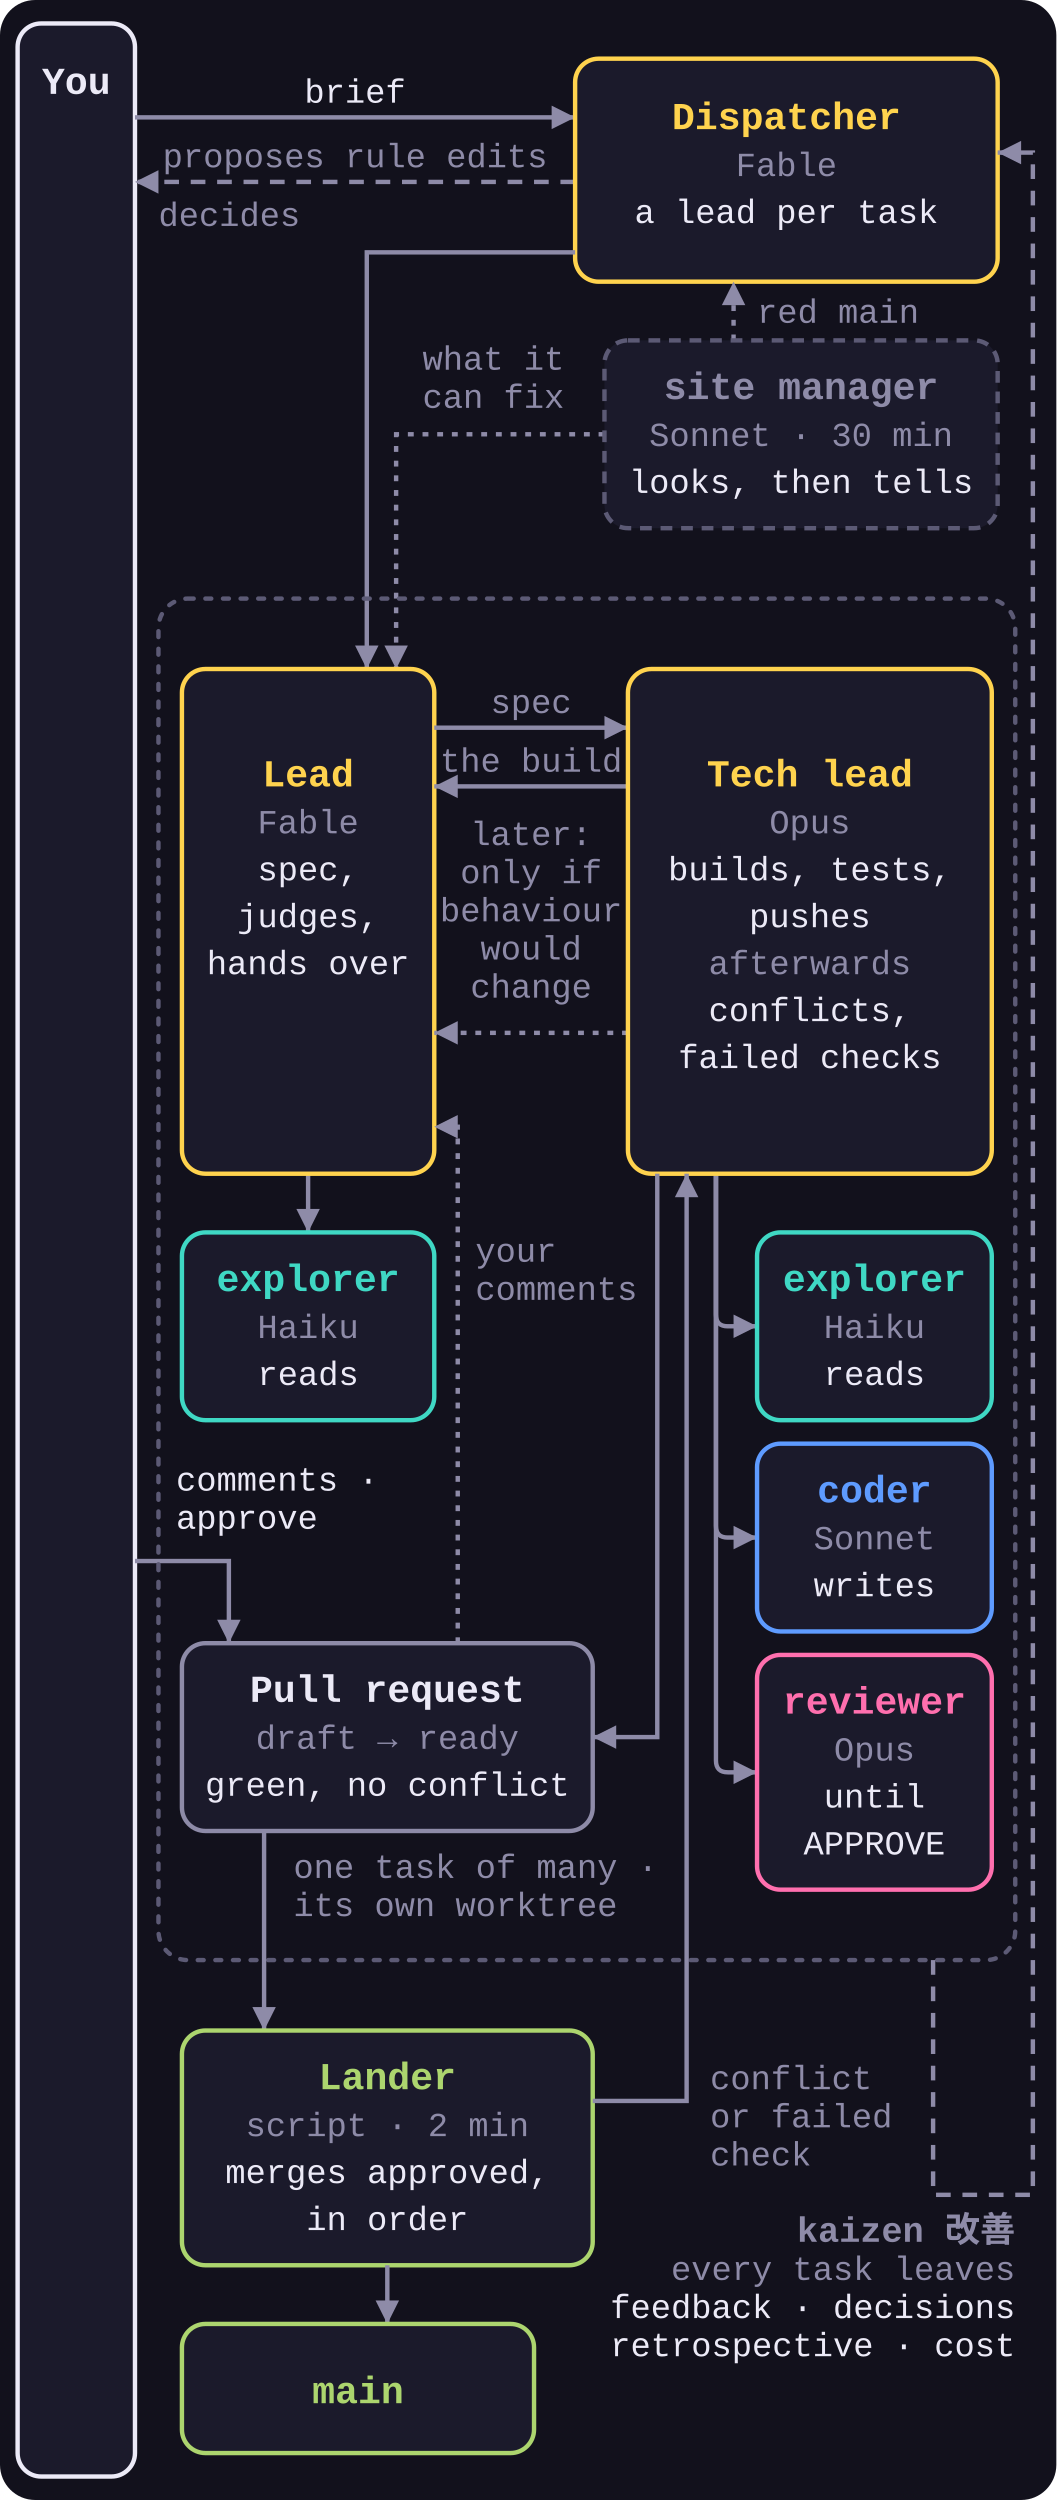
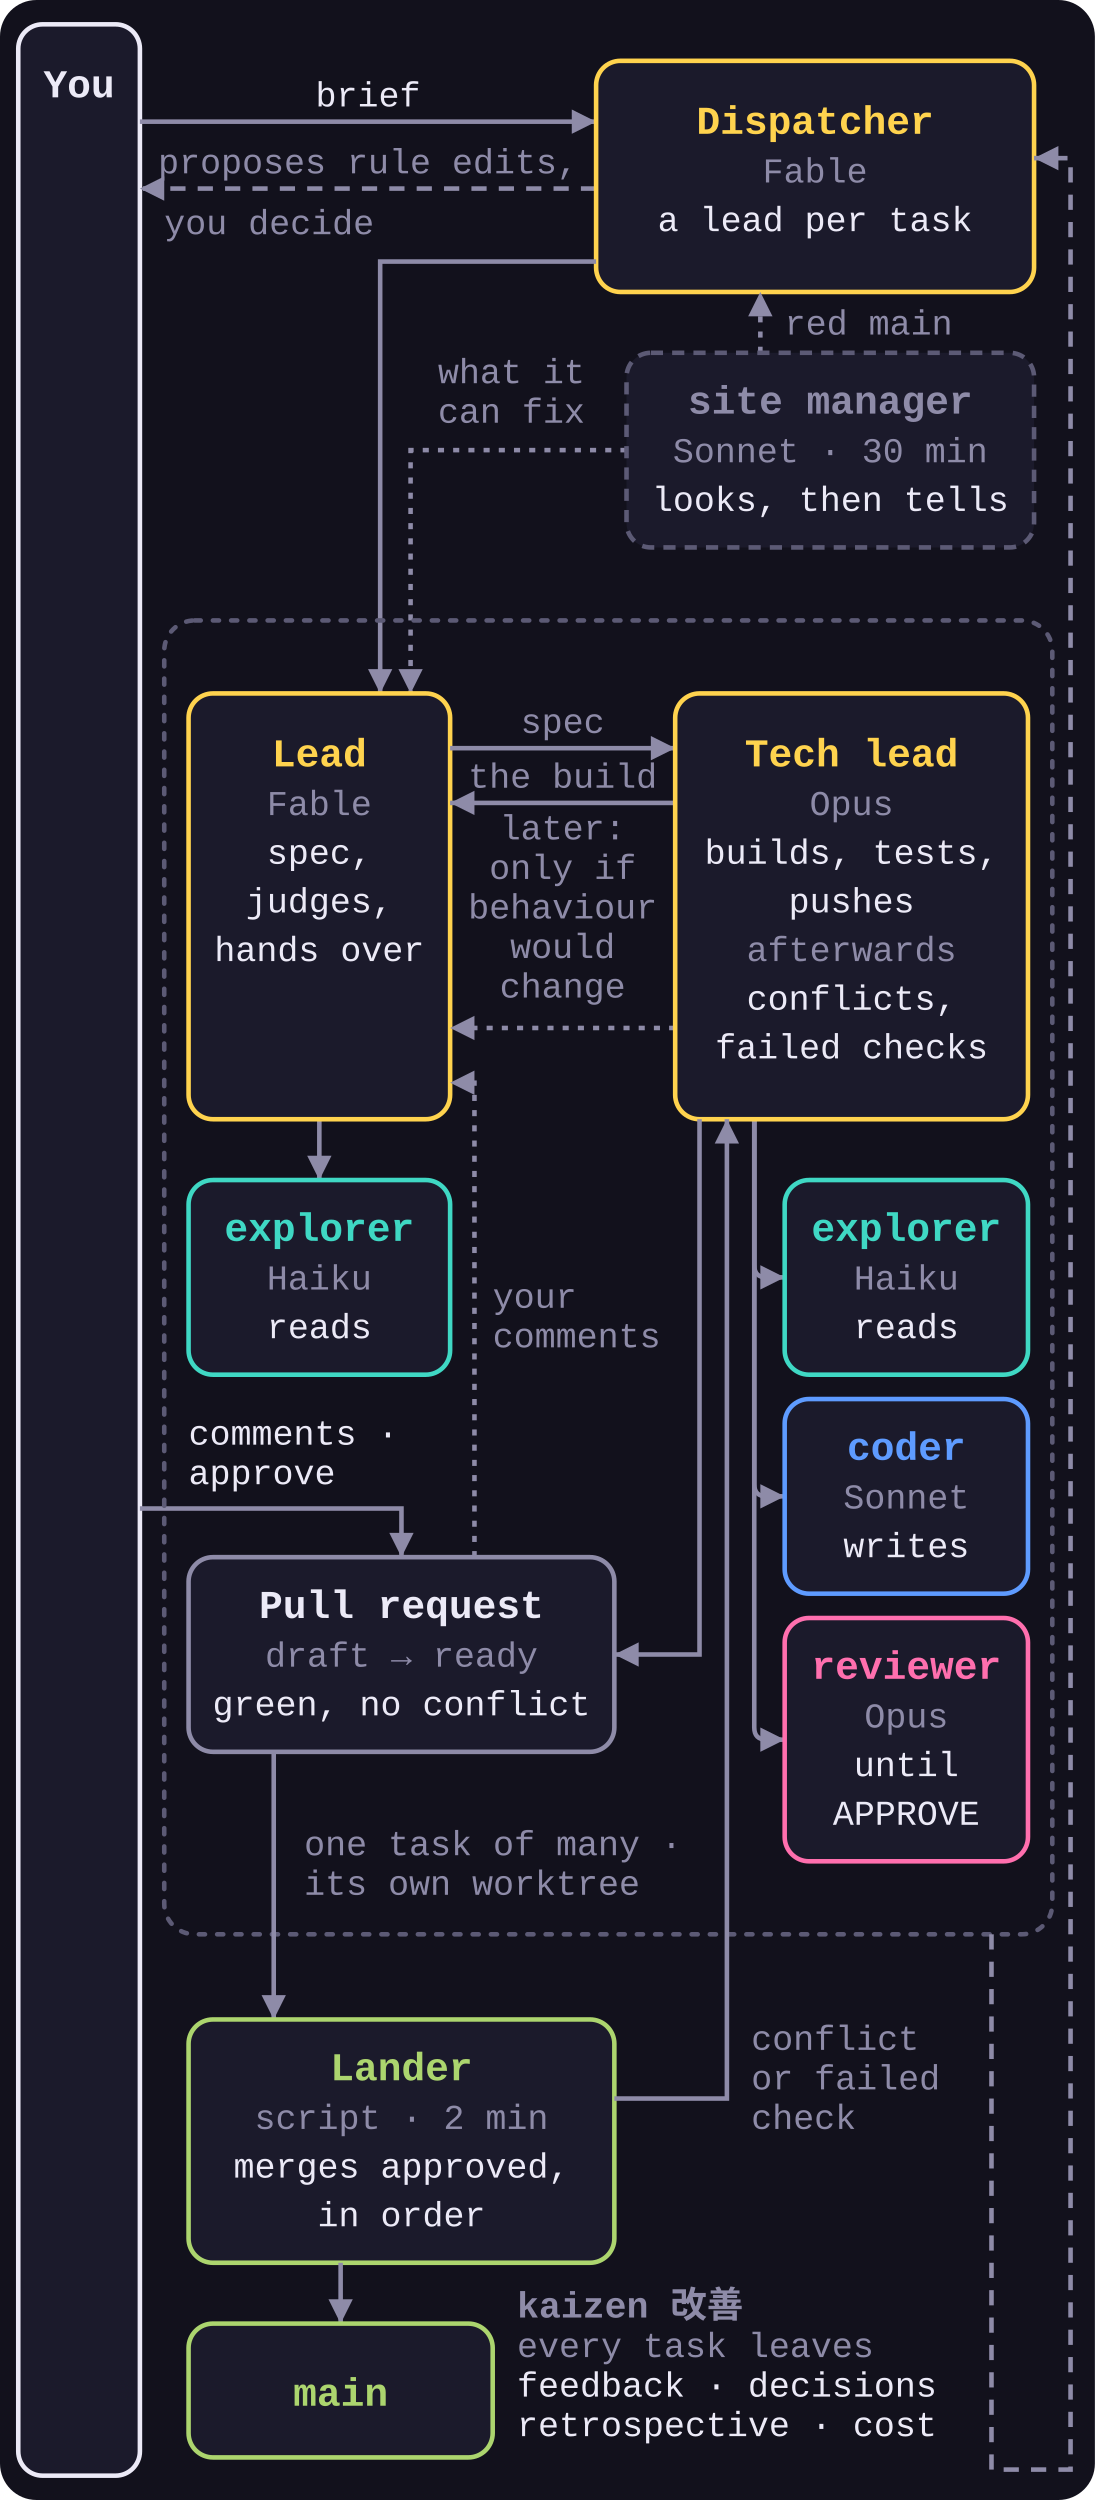
- <svg xmlns="http://www.w3.org/2000/svg" viewBox="0 0 360 852" role="img">
+ <svg xmlns="http://www.w3.org/2000/svg" viewBox="0 0 360 822" role="img">
  <style>
    svg { font-family: ui-monospace, SFMono-Regular, Menlo, Consolas, 'Liberation Mono', monospace; }
    .bg { fill: #12111C; }
    .box { fill: #1B1A2B; stroke-width: 1.5; }
    .group { fill: none; stroke: #5C5A75; stroke-width: 1.5; stroke-dasharray: 2 4; stroke-linecap: round; }
    .n { font-size: 13px; font-weight: 700; }
    .n .m { fill: #8E8BA8; font-weight: 400; }
    .s { font-size: 11.5px; fill: #8E8BA8; }
    .t { font-size: 11.5px; fill: #ECEAF7; }
    .k { font-size: 12px; font-weight: 700; fill: #8E8BA8; }
    .arrow, .loop, .aux { fill: none; stroke: #8E8BA8; stroke-width: 1.5; marker-end: url(#a); }
    .loop { stroke-dasharray: 5 4; }
    .aux { stroke-dasharray: 2 3; }
    .dispatcher .box, .lead .box { stroke: #FFD34E; }
    .dispatcher .n, .lead .n { fill: #FFD34E; }
    .explorer .box { stroke: #3FD8C4; }
    .explorer .n { fill: #3FD8C4; }
    .coder .box { stroke: #5E9BFF; }
    .coder .n { fill: #5E9BFF; }
    .reviewer .box { stroke: #FF6FAE; }
    .reviewer .n { fill: #FF6FAE; }
    .lander .box { stroke: #ACD56E; }
    .lander .n { fill: #ACD56E; }
    .human .box { stroke: #ECEAF7; }
    .human .n { fill: #ECEAF7; }
    .pr .box { stroke: #8E8BA8; }
    .pr .n { fill: #ECEAF7; }
    .muted .box { stroke: #8E8BA8; }
    .muted .n { fill: #8E8BA8; }
    .side .box { stroke: #5C5A75; stroke-dasharray: 4 3; }
  </style>
  <defs>
    <marker id="a" viewBox="0 0 8 8" refX="8" refY="4" markerWidth="8" markerHeight="8" markerUnits="userSpaceOnUse" orient="auto">
      <path d="M0 0L8 4L0 8z" fill="#8E8BA8" />
    </marker>
  </defs>
-   <rect class="bg" width="360" height="852" rx="12" />
+   <rect class="bg" width="360" height="822" rx="12" />
  <g class="human">
-     <rect class="box" x="6" y="8" width="40" height="836" rx="8" />
+     <rect class="box" x="6" y="8" width="40" height="806" rx="8" />
    <text class="n" x="26" y="32" text-anchor="middle">You</text>
  </g>
  <path class="arrow" d="M46 40H196" />
  <text class="t" x="121" y="35" text-anchor="middle">brief</text>
  <path class="loop" d="M196 62H46" />
-   <text class="s" x="121" y="57" text-anchor="middle">proposes rule edits</text>
-   <text class="s" x="54" y="77">decides</text>
-   <path class="arrow" d="M46 532H78V560" />
-   <text class="t" x="60" y="508">comments ·</text>
-   <text class="t" x="60" y="521">approve</text>
+   <text class="s" x="121" y="57" text-anchor="middle">proposes rule edits,</text>
+   <text class="s" x="54" y="77">you decide</text>
+   <path class="arrow" d="M46 496H132V512" />
+   <text class="t" x="62" y="475">comments ·</text>
+   <text class="t" x="62" y="488">approve</text>
  <g class="dispatcher">
    <rect class="box" x="196" y="20" width="144" height="76" rx="8" />
    <text class="n" x="268" y="44" text-anchor="middle">Dispatcher</text>
    <text class="s" x="268" y="60" text-anchor="middle">Fable</text>
    <text class="t" x="268" y="76" text-anchor="middle">a lead per task</text>
  </g>
  <path class="arrow" d="M196 86H125V228" />
  <path class="aux" d="M250 116V96" />
  <text class="s" x="258" y="110">red main</text>
  <path class="aux" d="M206 148H135V228" />
  <text class="s" x="144" y="126">what it</text>
  <text class="s" x="144" y="139">can fix</text>
  <g class="side muted">
    <rect class="box" x="206" y="116" width="134" height="64" rx="8" />
    <text class="n" x="273" y="136" text-anchor="middle">site manager</text>
    <text class="s" x="273" y="152" text-anchor="middle">Sonnet · 30 min</text>
    <text class="t" x="273" y="168" text-anchor="middle">looks, then tells</text>
  </g>
-   <rect class="group" x="54" y="204" width="292" height="464" rx="10" />
-   <text class="s" x="100" y="640">one task of many ·</text>
-   <text class="s" x="100" y="653">its own worktree</text>
-   <path class="arrow" d="M105 400V420" />
+   <rect class="group" x="54" y="204" width="292" height="432" rx="10" />
+   <text class="s" x="100" y="610">one task of many ·</text>
+   <text class="s" x="100" y="623">its own worktree</text>
+   <path class="arrow" d="M105 368V388" />
  <g class="lead">
-     <rect class="box" x="62" y="228" width="86" height="172" rx="8" />
-     <text class="n" x="105" y="268" text-anchor="middle">Lead</text>
-     <text class="s" x="105" y="284" text-anchor="middle">Fable</text>
-     <text class="t" x="105" y="300" text-anchor="middle">spec,</text>
-     <text class="t" x="105" y="316" text-anchor="middle">judges,</text>
-     <text class="t" x="105" y="332" text-anchor="middle">hands over</text>
+     <rect class="box" x="62" y="228" width="86" height="140" rx="8" />
+     <text class="n" x="105" y="252" text-anchor="middle">Lead</text>
+     <text class="s" x="105" y="268" text-anchor="middle">Fable</text>
+     <text class="t" x="105" y="284" text-anchor="middle">spec,</text>
+     <text class="t" x="105" y="300" text-anchor="middle">judges,</text>
+     <text class="t" x="105" y="316" text-anchor="middle">hands over</text>
  </g>
  <g class="explorer">
-     <rect class="box" x="62" y="420" width="86" height="64" rx="8" />
-     <text class="n" x="105" y="440" text-anchor="middle">explorer</text>
-     <text class="s" x="105" y="456" text-anchor="middle">Haiku</text>
-     <text class="t" x="105" y="472" text-anchor="middle">reads</text>
+     <rect class="box" x="62" y="388" width="86" height="64" rx="8" />
+     <text class="n" x="105" y="408" text-anchor="middle">explorer</text>
+     <text class="s" x="105" y="424" text-anchor="middle">Haiku</text>
+     <text class="t" x="105" y="440" text-anchor="middle">reads</text>
  </g>
-   <path class="arrow" d="M148 248H214" />
-   <text class="s" x="181" y="243" text-anchor="middle">spec</text>
-   <path class="arrow" d="M214 268H148" />
-   <text class="s" x="181" y="263" text-anchor="middle">the build</text>
-   <path class="aux" d="M214 352H148" />
-   <text class="s" x="181" y="288" text-anchor="middle">later:</text>
-   <text class="s" x="181" y="301" text-anchor="middle">only if</text>
-   <text class="s" x="181" y="314" text-anchor="middle">behaviour</text>
-   <text class="s" x="181" y="327" text-anchor="middle">would</text>
-   <text class="s" x="181" y="340" text-anchor="middle">change</text>
-   <path class="arrow" d="M244 400V448Q244 452 248 452H258" />
-   <path class="arrow" d="M244 400V520Q244 524 248 524H258" />
-   <path class="arrow" d="M244 400V600Q244 604 248 604H258" />
+   <path class="arrow" d="M148 246H222" />
+   <text class="s" x="185" y="241" text-anchor="middle">spec</text>
+   <path class="arrow" d="M222 264H148" />
+   <text class="s" x="185" y="259" text-anchor="middle">the build</text>
+   <path class="aux" d="M222 338H148" />
+   <text class="s" x="185" y="276" text-anchor="middle">later:</text>
+   <text class="s" x="185" y="289" text-anchor="middle">only if</text>
+   <text class="s" x="185" y="302" text-anchor="middle">behaviour</text>
+   <text class="s" x="185" y="315" text-anchor="middle">would</text>
+   <text class="s" x="185" y="328" text-anchor="middle">change</text>
+   <path class="arrow" d="M248 368V416Q248 420 252 420H258" />
+   <path class="arrow" d="M248 368V488Q248 492 252 492H258" />
+   <path class="arrow" d="M248 368V568Q248 572 252 572H258" />
  <g class="lead">
-     <rect class="box" x="214" y="228" width="124" height="172" rx="8" />
-     <text class="n" x="276" y="268" text-anchor="middle">Tech lead</text>
-     <text class="s" x="276" y="284" text-anchor="middle">Opus</text>
-     <text class="t" x="276" y="300" text-anchor="middle">builds, tests,</text>
-     <text class="t" x="276" y="316" text-anchor="middle">pushes</text>
-     <text class="s" x="276" y="332" text-anchor="middle">afterwards</text>
-     <text class="t" x="276" y="348" text-anchor="middle">conflicts,</text>
-     <text class="t" x="276" y="364" text-anchor="middle">failed checks</text>
+     <rect class="box" x="222" y="228" width="116" height="140" rx="8" />
+     <text class="n" x="280" y="252" text-anchor="middle">Tech lead</text>
+     <text class="s" x="280" y="268" text-anchor="middle">Opus</text>
+     <text class="t" x="280" y="284" text-anchor="middle">builds, tests,</text>
+     <text class="t" x="280" y="300" text-anchor="middle">pushes</text>
+     <text class="s" x="280" y="316" text-anchor="middle">afterwards</text>
+     <text class="t" x="280" y="332" text-anchor="middle">conflicts,</text>
+     <text class="t" x="280" y="348" text-anchor="middle">failed checks</text>
  </g>
  <g class="explorer">
-     <rect class="box" x="258" y="420" width="80" height="64" rx="8" />
-     <text class="n" x="298" y="440" text-anchor="middle">explorer</text>
-     <text class="s" x="298" y="456" text-anchor="middle">Haiku</text>
-     <text class="t" x="298" y="472" text-anchor="middle">reads</text>
+     <rect class="box" x="258" y="388" width="80" height="64" rx="8" />
+     <text class="n" x="298" y="408" text-anchor="middle">explorer</text>
+     <text class="s" x="298" y="424" text-anchor="middle">Haiku</text>
+     <text class="t" x="298" y="440" text-anchor="middle">reads</text>
  </g>
  <g class="coder">
-     <rect class="box" x="258" y="492" width="80" height="64" rx="8" />
-     <text class="n" x="298" y="512" text-anchor="middle">coder</text>
-     <text class="s" x="298" y="528" text-anchor="middle">Sonnet</text>
-     <text class="t" x="298" y="544" text-anchor="middle">writes</text>
+     <rect class="box" x="258" y="460" width="80" height="64" rx="8" />
+     <text class="n" x="298" y="480" text-anchor="middle">coder</text>
+     <text class="s" x="298" y="496" text-anchor="middle">Sonnet</text>
+     <text class="t" x="298" y="512" text-anchor="middle">writes</text>
  </g>
  <g class="reviewer">
-     <rect class="box" x="258" y="564" width="80" height="80" rx="8" />
-     <text class="n" x="298" y="584" text-anchor="middle">reviewer</text>
-     <text class="s" x="298" y="600" text-anchor="middle">Opus</text>
-     <text class="t" x="298" y="616" text-anchor="middle">until</text>
-     <text class="t" x="298" y="632" text-anchor="middle">APPROVE</text>
+     <rect class="box" x="258" y="532" width="80" height="80" rx="8" />
+     <text class="n" x="298" y="552" text-anchor="middle">reviewer</text>
+     <text class="s" x="298" y="568" text-anchor="middle">Opus</text>
+     <text class="t" x="298" y="584" text-anchor="middle">until</text>
+     <text class="t" x="298" y="600" text-anchor="middle">APPROVE</text>
  </g>
-   <path class="arrow" d="M224 400V592H202" />
+   <path class="arrow" d="M230 368V544H202" />
  <g class="pr">
-     <rect class="box" x="62" y="560" width="140" height="64" rx="8" />
-     <text class="n" x="132" y="580" text-anchor="middle">Pull request</text>
-     <text class="s" x="132" y="596" text-anchor="middle">draft → ready</text>
-     <text class="t" x="132" y="612" text-anchor="middle">green, no conflict</text>
+     <rect class="box" x="62" y="512" width="140" height="64" rx="8" />
+     <text class="n" x="132" y="532" text-anchor="middle">Pull request</text>
+     <text class="s" x="132" y="548" text-anchor="middle">draft → ready</text>
+     <text class="t" x="132" y="564" text-anchor="middle">green, no conflict</text>
  </g>
-   <path class="aux" d="M156 560V384H148" />
+   <path class="aux" d="M156 512V356H148" />
  <text class="s" x="162" y="430">your</text>
  <text class="s" x="162" y="443">comments</text>
-   <path class="arrow" d="M90 624V692" />
+   <path class="arrow" d="M90 576V664" />
  <g class="lander">
-     <rect class="box" x="62" y="692" width="140" height="80" rx="8" />
-     <text class="n" x="132" y="712" text-anchor="middle">Lander</text>
-     <text class="s" x="132" y="728" text-anchor="middle">script · 2 min</text>
-     <text class="t" x="132" y="744" text-anchor="middle">merges approved,</text>
-     <text class="t" x="132" y="760" text-anchor="middle">in order</text>
+     <rect class="box" x="62" y="664" width="140" height="80" rx="8" />
+     <text class="n" x="132" y="684" text-anchor="middle">Lander</text>
+     <text class="s" x="132" y="700" text-anchor="middle">script · 2 min</text>
+     <text class="t" x="132" y="716" text-anchor="middle">merges approved,</text>
+     <text class="t" x="132" y="732" text-anchor="middle">in order</text>
  </g>
-   <path class="arrow" d="M202 716H234V400" />
-   <text class="s" x="242" y="712">conflict</text>
-   <text class="s" x="242" y="725">or failed</text>
-   <text class="s" x="242" y="738">check</text>
-   <path class="arrow" d="M132 772V792" />
+   <path class="arrow" d="M202 690H239V368" />
+   <text class="s" x="247" y="674">conflict</text>
+   <text class="s" x="247" y="687">or failed</text>
+   <text class="s" x="247" y="700">check</text>
+   <path class="arrow" d="M112 744V764" />
  <g class="lander">
-     <rect class="box" x="62" y="792" width="120" height="44" rx="8" />
-     <text class="n" x="122" y="819" text-anchor="middle">main</text>
+     <rect class="box" x="62" y="764" width="100" height="44" rx="8" />
+     <text class="n" x="112" y="791" text-anchor="middle">main</text>
  </g>
-   <path class="loop" d="M318 668V748H352V52H340" />
-   <text class="k" x="346" y="764" text-anchor="end">kaizen 改善</text>
-   <text class="s" x="346" y="777" text-anchor="end">every task leaves</text>
-   <text class="t" x="346" y="790" text-anchor="end">feedback · decisions</text>
-   <text class="t" x="346" y="803" text-anchor="end">retrospective · cost</text>
+   <path class="loop" d="M326 636V812H352V52H340" />
+   <text class="k" x="170" y="762">kaizen 改善</text>
+   <text class="s" x="170" y="775">every task leaves</text>
+   <text class="t" x="170" y="788">feedback · decisions</text>
+   <text class="t" x="170" y="801">retrospective · cost</text>
</svg>
